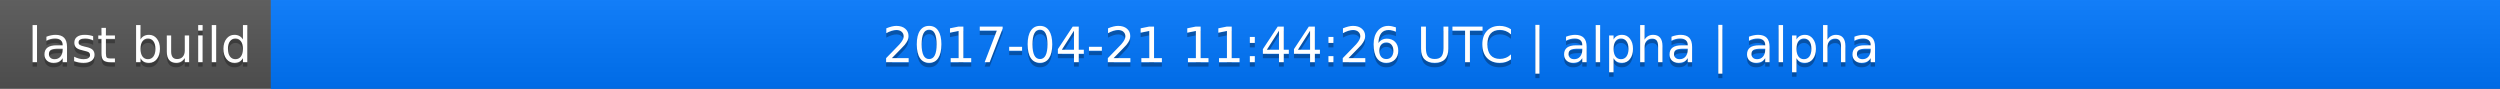
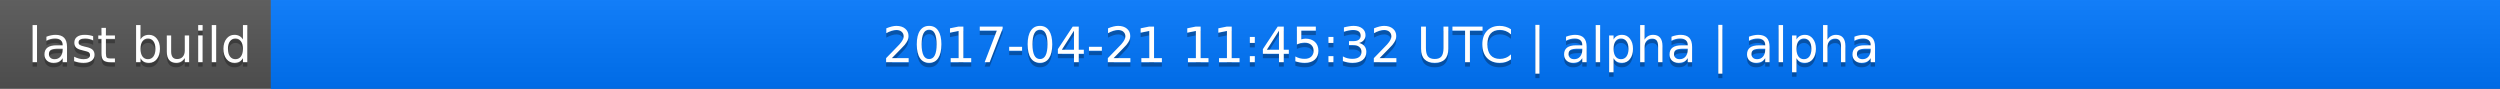
<svg xmlns="http://www.w3.org/2000/svg" width="563" height="20">
  <linearGradient id="a" x2="0" y2="100%">
    <stop offset="0" stop-color="#bbb" stop-opacity=".1" />
    <stop offset="1" stop-opacity=".1" />
  </linearGradient>
  <rect rx="0" width="563" height="20" fill="#555" />
  <rect rx="0" x="61" width="502" height="20" fill="#07f" />
  <path fill="#07f" d="M61 0h4v20h-4z" />
  <rect rx="0" width="563" height="20" fill="url(#a)" />
  <g fill="#fff" text-anchor="middle" font-family="DejaVu Sans,Verdana,Geneva,sans-serif" font-size="11">
    <text x="31.5" y="15" fill="#010101" fill-opacity=".3">last build</text>
    <text x="31.5" y="14">last build</text>
-     <text x="311" y="15" fill="#010101" fill-opacity=".3">2017-04-21 11:44:26 UTC | alpha | alpha</text>
-     <text x="311" y="14">2017-04-21 11:44:26 UTC | alpha | alpha</text>
+     <text x="311" y="15" fill="#010101" fill-opacity=".3">2017-04-21 11:45:32 UTC | alpha | alpha</text>
+     <text x="311" y="14">2017-04-21 11:45:32 UTC | alpha | alpha</text>
  </g>
</svg>
